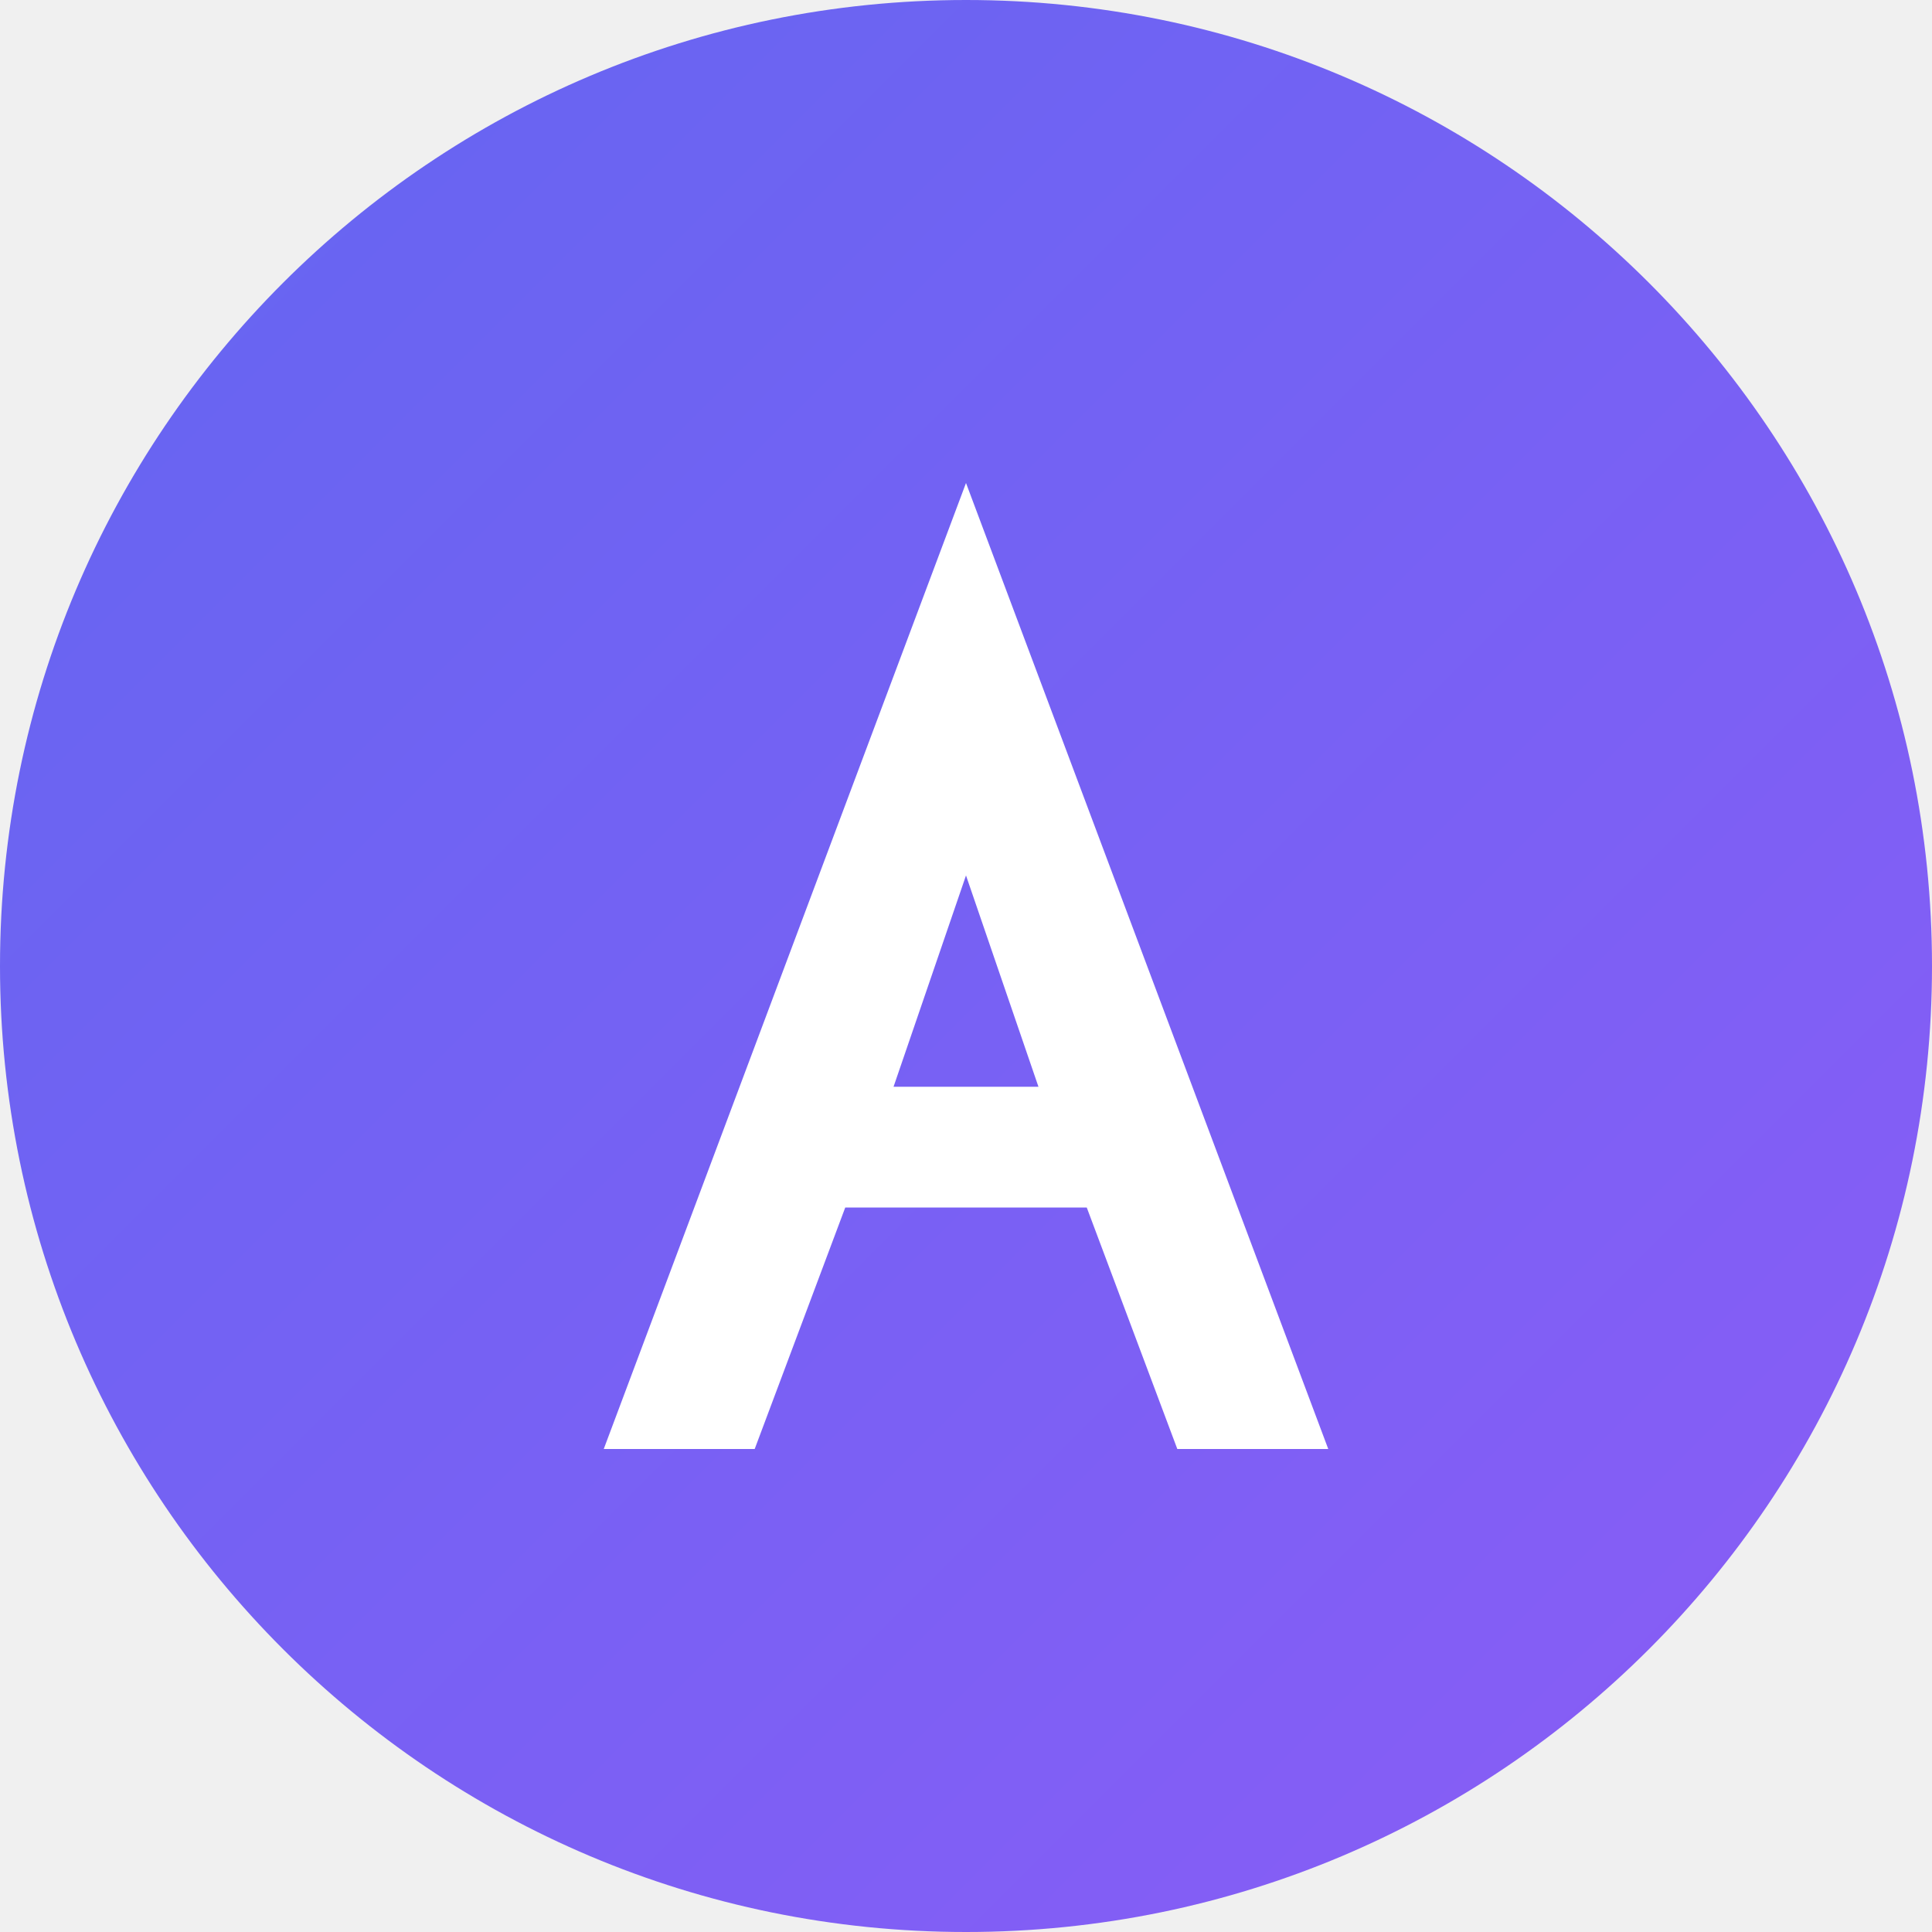
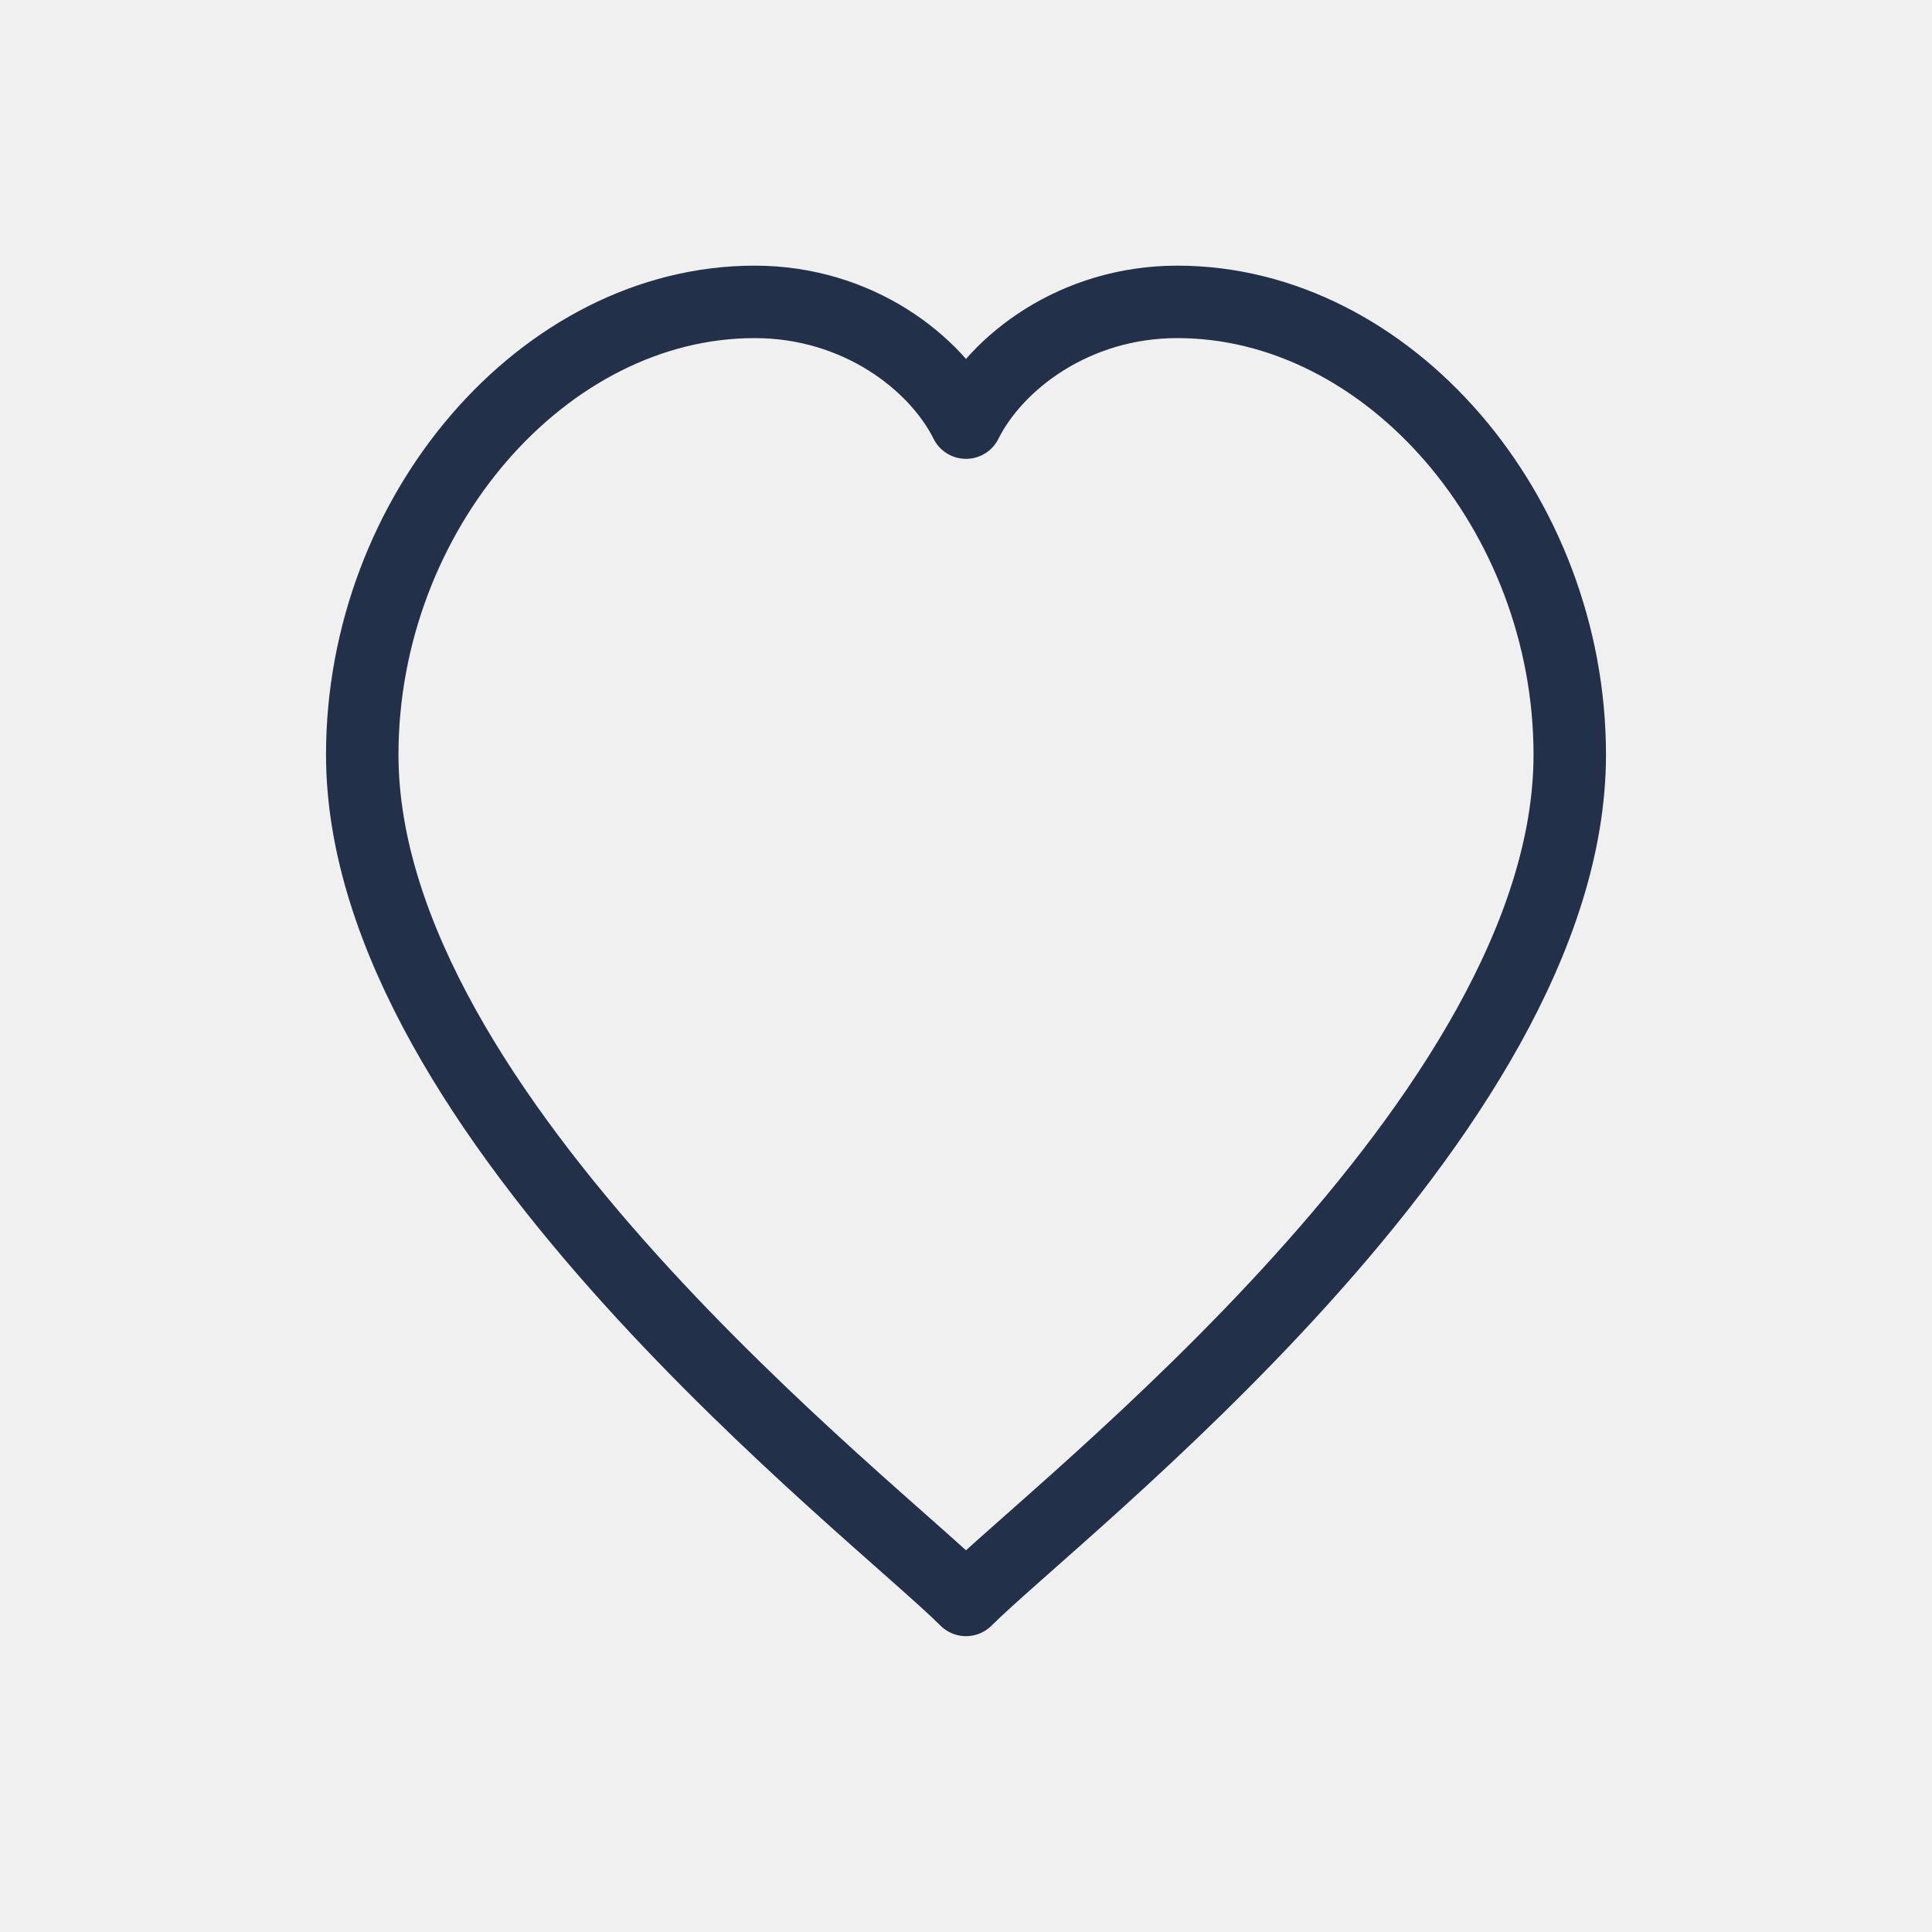
- <svg xmlns="http://www.w3.org/2000/svg" width="32" height="32" viewBox="0 0 32 32" fill="none">
-   <circle cx="16" cy="16" r="16" fill="url(#gradient)" />
-   <path d="M16 8L22 24H19.5L18 20H14L12.5 24H10L16 8Z M14.8 18H17.2L16 14.5L14.8 18Z" fill="white" />
-   <defs>
-     <linearGradient id="gradient" x1="0" y1="0" x2="32" y2="32" gradientUnits="userSpaceOnUse">
-       <stop offset="0%" stop-color="#6366f1" />
-       <stop offset="100%" stop-color="#8b5cf6" />
-     </linearGradient>
-   </defs>
+ <svg xmlns="http://www.w3.org/2000/svg" viewBox="0 0 32 32" width="32" height="32">
+   <path d="M16 26.5 C14.5 25 6 18.5 6 12.5 C6 8.5 9 5 12.5 5 C14.2 5 15.5 6 16 7 C16.5 6 17.8 5 19.5 5 C23 5 26 8.5 26 12.5 C26 18.5 17.5 25 16 26.5 Z" fill="none" stroke="#22304A" stroke-width="1.2" stroke-linecap="round" stroke-linejoin="round" stroke-dasharray="0.1 0" />
</svg>
